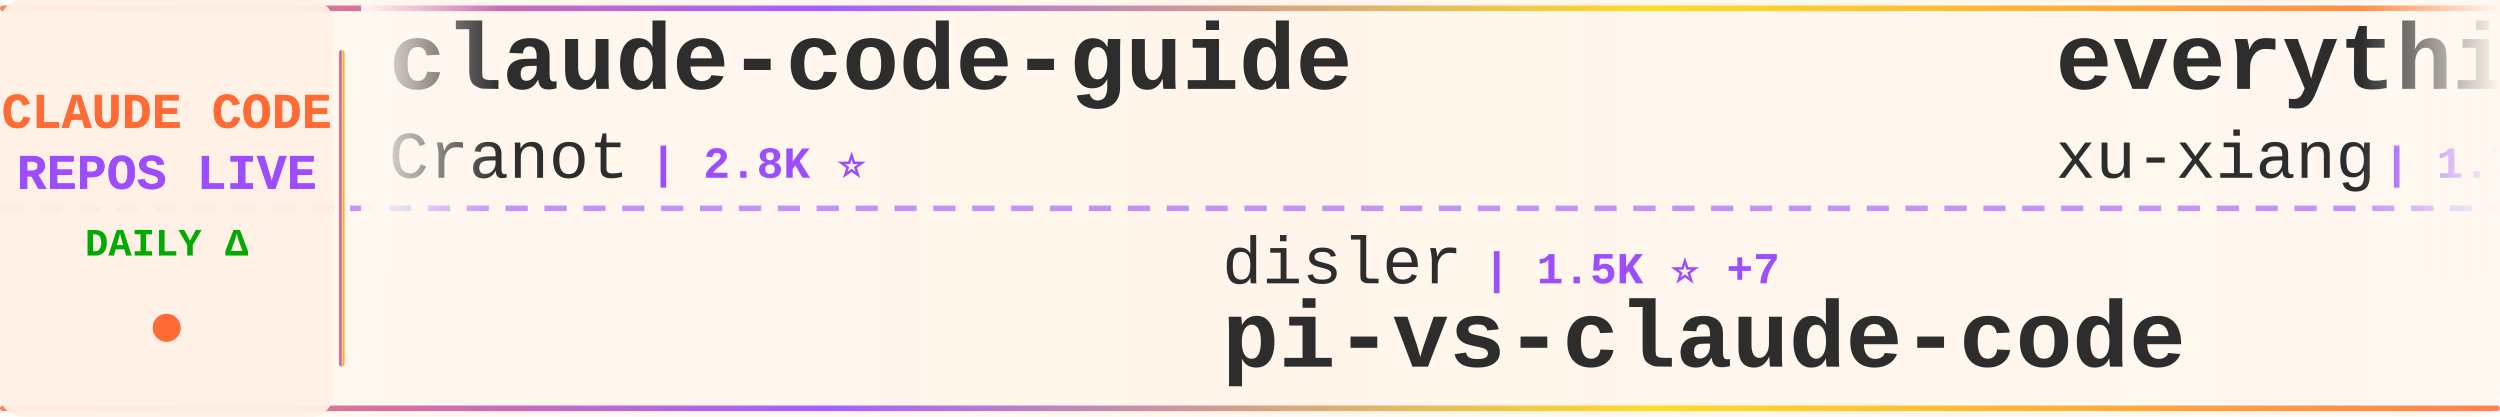
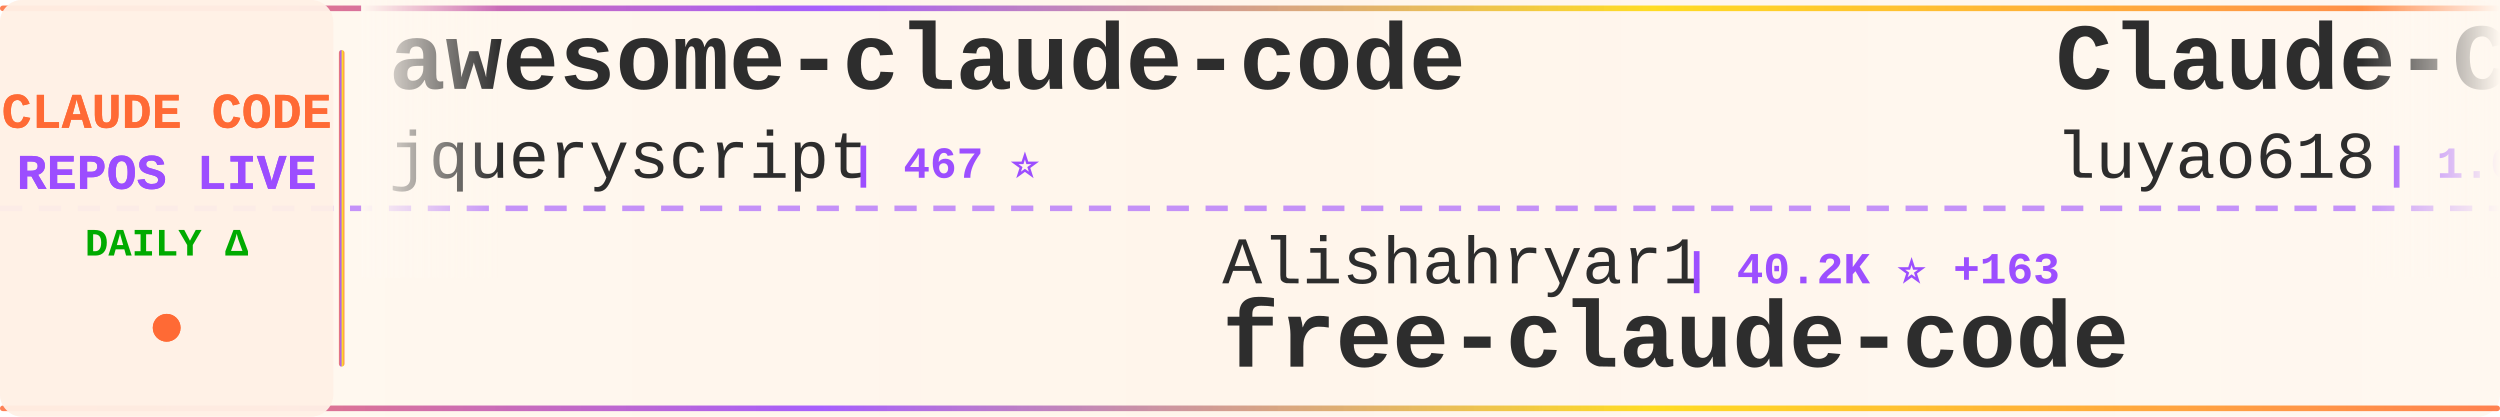
<svg xmlns="http://www.w3.org/2000/svg" width="900" height="150">
  <defs>
    <linearGradient id="tickerBg" x1="0%" y1="0%" x2="100%" y2="0%">
      <stop offset="0%" style="stop-color:#fff8f0;stop-opacity:0.98" />
      <stop offset="50%" style="stop-color:#fff5eb;stop-opacity:1" />
      <stop offset="100%" style="stop-color:#fff8f0;stop-opacity:0.98" />
    </linearGradient>
    <linearGradient id="borderGrad" x1="0%" y1="0%" x2="100%" y2="0%">
      <stop offset="0%" style="stop-color:#FF6B35;stop-opacity:0.85">
        <animate attributeName="stop-opacity" values="0.85;1;0.85" dur="2s" repeatCount="indefinite" />
      </stop>
      <stop offset="33%" style="stop-color:#9C4EFF;stop-opacity:0.9">
        <animate attributeName="stop-opacity" values="0.9;1;0.9" dur="2.2s" repeatCount="indefinite" />
      </stop>
      <stop offset="66%" style="stop-color:#FFD700;stop-opacity:0.85">
        <animate attributeName="stop-opacity" values="0.85;1;0.85" dur="1.8s" repeatCount="indefinite" />
      </stop>
      <stop offset="100%" style="stop-color:#FF6B35;stop-opacity:0.85">
        <animate attributeName="stop-opacity" values="0.85;1;0.85" dur="2s" repeatCount="indefinite" />
      </stop>
    </linearGradient>
    <filter id="textGlow">
      <feGaussianBlur stdDeviation="0.15" result="coloredBlur" />
      <feMerge>
        <feMergeNode in="coloredBlur" />
        <feMergeNode in="SourceGraphic" />
      </feMerge>
    </filter>
    <filter id="metricGlow">
      <feGaussianBlur stdDeviation="0.2" result="coloredBlur" />
      <feMerge>
        <feMergeNode in="coloredBlur" />
        <feMergeNode in="SourceGraphic" />
      </feMerge>
    </filter>
    <linearGradient id="leftFade" x1="0%" y1="0%" x2="100%" y2="0%">
      <stop offset="0%" style="stop-color:#fff8f0;stop-opacity:1" />
      <stop offset="100%" style="stop-color:#fff8f0;stop-opacity:0" />
    </linearGradient>
    <linearGradient id="rightFade" x1="0%" y1="0%" x2="100%" y2="0%">
      <stop offset="0%" style="stop-color:#fff8f0;stop-opacity:0" />
      <stop offset="100%" style="stop-color:#fff8f0;stop-opacity:1" />
    </linearGradient>
  </defs>
  <rect width="900" height="150" fill="url(#tickerBg)" rx="8" />
  <rect x="0" y="2" width="900" height="2" fill="url(#borderGrad)" rx="1" />
  <rect x="0" y="146" width="900" height="2" fill="url(#borderGrad)" rx="1" />
  <line x1="0" y1="75" x2="900" y2="75" stroke="#9C4EFF" stroke-width="2" stroke-dasharray="8 6" opacity="0.6" />
  <rect x="0" y="0" width="120" height="150" fill="#fff0e6" opacity="0.95" rx="8" />
  <text x="60" y="46" font-family="'Courier New', monospace" font-size="18" font-weight="bold" fill="#FF6B35" text-anchor="middle" filter="url(#textGlow)">
    CLAUDE CODE
  </text>
  <text x="60" y="68" font-family="'Courier New', monospace" font-size="18" font-weight="bold" fill="#9C4EFF" text-anchor="middle" filter="url(#textGlow)">
    REPOS LIVE
  </text>
  <text x="60" y="92" font-family="'Courier New', monospace" font-size="14" font-weight="bold" fill="#00aa00" text-anchor="middle">
    DAILY Δ
  </text>
  <circle cx="60" cy="118" r="5" fill="#FF6B35" filter="url(#metricGlow)">
    <animate attributeName="r" values="4;6;4" dur="1.5s" repeatCount="indefinite" />
    <animate attributeName="opacity" values="0.6;1;0.6" dur="1.5s" repeatCount="indefinite" />
  </circle>
  <rect x="122" y="18" width="2" height="114" fill="url(#borderGrad)" rx="1" />
  <clipPath id="tickerClip">
    <rect x="130" y="0" width="770" height="150" />
  </clipPath>
  <g clip-path="url(#tickerClip)">
    <g id="tickerItems">
      <animateTransform attributeName="transform" attributeType="XML" type="translate" from="0 0" to="-3000 0" dur="54s" repeatCount="indefinite" />
      <g transform="translate(0, 0)">
-         <text x="140" y="32" font-family="'Courier New', monospace" font-size="34" font-weight="bold" fill="#2d2d2d">claude-code-guide</text>
-         <text x="140" y="64" font-family="'Courier New', monospace" font-size="24" font-weight="normal" fill="#2d2d2d" opacity="1.0">Cranot</text>
-         <text x="234" y="64" font-family="'Courier New', monospace" font-size="16" font-weight="bold" fill="#9C4EFF"> | 2.8K ⭐</text>
+         <text x="140" y="32" font-family="'Courier New', monospace" font-size="34" font-weight="bold" fill="#2d2d2d">awesome-claude-code</text>
+         <text x="140" y="64" font-family="'Courier New', monospace" font-size="24" font-weight="normal" fill="#2d2d2d" opacity="1.0">jqueryscript</text>
+         <text x="306" y="64" font-family="'Courier New', monospace" font-size="16" font-weight="bold" fill="#9C4EFF"> | 467 ⭐</text>
      </g>
      <g transform="translate(300, 0)">
-         <text x="140" y="102" font-family="'Courier New', monospace" font-size="24" font-weight="normal" fill="#2d2d2d" opacity="1.0">disler</text>
-         <text x="234" y="102" font-family="'Courier New', monospace" font-size="16" font-weight="bold" fill="#9C4EFF"> | 1.5K ⭐ +7</text>
-         <text x="140" y="132" font-family="'Courier New', monospace" font-size="34" font-weight="bold" fill="#2d2d2d">pi-vs-claude-code</text>
+         <text x="140" y="102" font-family="'Courier New', monospace" font-size="24" font-weight="normal" fill="#2d2d2d" opacity="1.0">Alishahryar1</text>
+         <text x="306" y="102" font-family="'Courier New', monospace" font-size="16" font-weight="bold" fill="#9C4EFF"> | 40.2K ⭐ +163</text>
+         <text x="140" y="132" font-family="'Courier New', monospace" font-size="34" font-weight="bold" fill="#2d2d2d">free-claude-code</text>
      </g>
      <g transform="translate(600, 0)">
-         <text x="140" y="32" font-family="'Courier New', monospace" font-size="34" font-weight="bold" fill="#2d2d2d">everything-claude-code-z...</text>
-         <text x="140" y="64" font-family="'Courier New', monospace" font-size="24" font-weight="normal" fill="#2d2d2d" opacity="1.0">xu-xiang</text>
-         <text x="258" y="64" font-family="'Courier New', monospace" font-size="16" font-weight="bold" fill="#9C4EFF"> | 1.7K ⭐ +12</text>
+         <text x="140" y="32" font-family="'Courier New', monospace" font-size="34" font-weight="bold" fill="#2d2d2d">Claude-Code-Source-Study</text>
+         <text x="140" y="64" font-family="'Courier New', monospace" font-size="24" font-weight="normal" fill="#2d2d2d" opacity="1.0">luyao618</text>
+         <text x="258" y="64" font-family="'Courier New', monospace" font-size="16" font-weight="bold" fill="#9C4EFF"> | 1.6K ⭐ +4</text>
      </g>
      <g transform="translate(900, 0)">
-         <text x="140" y="102" font-family="'Courier New', monospace" font-size="24" font-weight="normal" fill="#2d2d2d" opacity="1.0">RichardAtCT</text>
-         <text x="294" y="102" font-family="'Courier New', monospace" font-size="16" font-weight="bold" fill="#9C4EFF"> | 2.7K ⭐ +2</text>
-         <text x="140" y="132" font-family="'Courier New', monospace" font-size="34" font-weight="bold" fill="#2d2d2d">claude-code-telegram</text>
+         <text x="140" y="102" font-family="'Courier New', monospace" font-size="24" font-weight="normal" fill="#2d2d2d" opacity="1.0">KPR111</text>
+         <text x="234" y="102" font-family="'Courier New', monospace" font-size="16" font-weight="bold" fill="#9C4EFF"> | 18 ⭐</text>
+         <text x="140" y="132" font-family="'Courier New', monospace" font-size="34" font-weight="bold" fill="#2d2d2d">Claude-Code</text>
      </g>
      <g transform="translate(1200, 0)">
-         <text x="140" y="32" font-family="'Courier New', monospace" font-size="34" font-weight="bold" fill="#2d2d2d">andrej-karpathy-skills</text>
-         <text x="140" y="64" font-family="'Courier New', monospace" font-size="24" font-weight="normal" fill="#2d2d2d" opacity="1.0">multica-ai</text>
-         <text x="282" y="64" font-family="'Courier New', monospace" font-size="16" font-weight="bold" fill="#9C4EFF"> | 192.5K ⭐ +716</text>
+         <text x="140" y="32" font-family="'Courier New', monospace" font-size="34" font-weight="bold" fill="#2d2d2d">ralph-claude-code</text>
+         <text x="140" y="64" font-family="'Courier New', monospace" font-size="24" font-weight="normal" fill="#2d2d2d" opacity="1.0">frankbria</text>
+         <text x="270" y="64" font-family="'Courier New', monospace" font-size="16" font-weight="bold" fill="#9C4EFF"> | 9.5K ⭐ +4</text>
      </g>
      <g transform="translate(1500, 0)">
-         <text x="140" y="102" font-family="'Courier New', monospace" font-size="24" font-weight="normal" fill="#2d2d2d" opacity="1.0">ChrisWiles</text>
-         <text x="282" y="102" font-family="'Courier New', monospace" font-size="16" font-weight="bold" fill="#9C4EFF"> | 6.0K ⭐ +1</text>
-         <text x="140" y="132" font-family="'Courier New', monospace" font-size="34" font-weight="bold" fill="#2d2d2d">claude-code-showcase</text>
+         <text x="140" y="102" font-family="'Courier New', monospace" font-size="24" font-weight="normal" fill="#2d2d2d" opacity="1.0">shanraisshan</text>
+         <text x="306" y="102" font-family="'Courier New', monospace" font-size="16" font-weight="bold" fill="#9C4EFF"> | 62.6K ⭐ +74</text>
+         <text x="140" y="132" font-family="'Courier New', monospace" font-size="34" font-weight="bold" fill="#2d2d2d">claude-code-best-practic...</text>
      </g>
      <g transform="translate(1800, 0)">
-         <text x="140" y="32" font-family="'Courier New', monospace" font-size="34" font-weight="bold" fill="#2d2d2d">skills</text>
-         <text x="140" y="64" font-family="'Courier New', monospace" font-size="24" font-weight="normal" fill="#2d2d2d" opacity="1.0">anthropics</text>
-         <text x="282" y="64" font-family="'Courier New', monospace" font-size="16" font-weight="bold" fill="#9C4EFF"> | 161.3K ⭐ +308</text>
+         <text x="140" y="32" font-family="'Courier New', monospace" font-size="34" font-weight="bold" fill="#2d2d2d">claude-code-from-scratch</text>
+         <text x="140" y="64" font-family="'Courier New', monospace" font-size="24" font-weight="normal" fill="#2d2d2d" opacity="1.0">Windy3f3f3f3f</text>
+         <text x="318" y="64" font-family="'Courier New', monospace" font-size="16" font-weight="bold" fill="#9C4EFF"> | 2.3K ⭐ +9</text>
      </g>
      <g transform="translate(2100, 0)">
        <text x="140" y="102" font-family="'Courier New', monospace" font-size="24" font-weight="normal" fill="#2d2d2d" opacity="1.0">777genius</text>
        <text x="270" y="102" font-family="'Courier New', monospace" font-size="16" font-weight="bold" fill="#9C4EFF"> | 919 ⭐ +1</text>
        <text x="140" y="132" font-family="'Courier New', monospace" font-size="34" font-weight="bold" fill="#2d2d2d">claude-code-source-code</text>
      </g>
      <g transform="translate(2400, 0)">
-         <text x="140" y="32" font-family="'Courier New', monospace" font-size="34" font-weight="bold" fill="#2d2d2d">awesome-claude-code-tool...</text>
-         <text x="140" y="64" font-family="'Courier New', monospace" font-size="24" font-weight="normal" fill="#2d2d2d" opacity="1.0">rohitg00</text>
-         <text x="258" y="64" font-family="'Courier New', monospace" font-size="16" font-weight="bold" fill="#9C4EFF"> | 2.3K ⭐ +5</text>
+         <text x="140" y="32" font-family="'Courier New', monospace" font-size="34" font-weight="bold" fill="#2d2d2d">Claude-Code</text>
+         <text x="140" y="64" font-family="'Courier New', monospace" font-size="24" font-weight="normal" fill="#2d2d2d" opacity="1.0">pengchengneo</text>
+         <text x="306" y="64" font-family="'Courier New', monospace" font-size="16" font-weight="bold" fill="#9C4EFF"> | 1.7K ⭐ +5</text>
      </g>
      <g transform="translate(2700, 0)">
-         <text x="140" y="102" font-family="'Courier New', monospace" font-size="24" font-weight="normal" fill="#2d2d2d" opacity="1.0">Maciek-roboblog</text>
-         <text x="342" y="102" font-family="'Courier New', monospace" font-size="16" font-weight="bold" fill="#9C4EFF"> | 8.4K ⭐ +6</text>
-         <text x="140" y="132" font-family="'Courier New', monospace" font-size="34" font-weight="bold" fill="#2d2d2d">Claude-Code-Usage-Monito...</text>
+         <text x="140" y="102" font-family="'Courier New', monospace" font-size="24" font-weight="normal" fill="#2d2d2d" opacity="1.0">wanshuiyin</text>
+         <text x="282" y="102" font-family="'Courier New', monospace" font-size="16" font-weight="bold" fill="#9C4EFF"> | 13.4K ⭐ +50</text>
+         <text x="140" y="132" font-family="'Courier New', monospace" font-size="34" font-weight="bold" fill="#2d2d2d">Auto-claude-code-researc...</text>
      </g>
      <g transform="translate(3000, 0)">
-         <text x="140" y="32" font-family="'Courier New', monospace" font-size="34" font-weight="bold" fill="#2d2d2d">claude-code-guide</text>
-         <text x="140" y="64" font-family="'Courier New', monospace" font-size="24" font-weight="normal" fill="#2d2d2d" opacity="1.0">Cranot</text>
-         <text x="234" y="64" font-family="'Courier New', monospace" font-size="16" font-weight="bold" fill="#9C4EFF"> | 2.8K ⭐</text>
+         <text x="140" y="32" font-family="'Courier New', monospace" font-size="34" font-weight="bold" fill="#2d2d2d">awesome-claude-code</text>
+         <text x="140" y="64" font-family="'Courier New', monospace" font-size="24" font-weight="normal" fill="#2d2d2d" opacity="1.0">jqueryscript</text>
+         <text x="306" y="64" font-family="'Courier New', monospace" font-size="16" font-weight="bold" fill="#9C4EFF"> | 467 ⭐</text>
      </g>
      <g transform="translate(3300, 0)">
-         <text x="140" y="102" font-family="'Courier New', monospace" font-size="24" font-weight="normal" fill="#2d2d2d" opacity="1.0">disler</text>
-         <text x="234" y="102" font-family="'Courier New', monospace" font-size="16" font-weight="bold" fill="#9C4EFF"> | 1.5K ⭐ +7</text>
-         <text x="140" y="132" font-family="'Courier New', monospace" font-size="34" font-weight="bold" fill="#2d2d2d">pi-vs-claude-code</text>
+         <text x="140" y="102" font-family="'Courier New', monospace" font-size="24" font-weight="normal" fill="#2d2d2d" opacity="1.0">Alishahryar1</text>
+         <text x="306" y="102" font-family="'Courier New', monospace" font-size="16" font-weight="bold" fill="#9C4EFF"> | 40.2K ⭐ +163</text>
+         <text x="140" y="132" font-family="'Courier New', monospace" font-size="34" font-weight="bold" fill="#2d2d2d">free-claude-code</text>
      </g>
      <g transform="translate(3600, 0)">
-         <text x="140" y="32" font-family="'Courier New', monospace" font-size="34" font-weight="bold" fill="#2d2d2d">everything-claude-code-z...</text>
-         <text x="140" y="64" font-family="'Courier New', monospace" font-size="24" font-weight="normal" fill="#2d2d2d" opacity="1.0">xu-xiang</text>
-         <text x="258" y="64" font-family="'Courier New', monospace" font-size="16" font-weight="bold" fill="#9C4EFF"> | 1.7K ⭐ +12</text>
+         <text x="140" y="32" font-family="'Courier New', monospace" font-size="34" font-weight="bold" fill="#2d2d2d">Claude-Code-Source-Study</text>
+         <text x="140" y="64" font-family="'Courier New', monospace" font-size="24" font-weight="normal" fill="#2d2d2d" opacity="1.0">luyao618</text>
+         <text x="258" y="64" font-family="'Courier New', monospace" font-size="16" font-weight="bold" fill="#9C4EFF"> | 1.6K ⭐ +4</text>
      </g>
      <g transform="translate(3900, 0)">
-         <text x="140" y="102" font-family="'Courier New', monospace" font-size="24" font-weight="normal" fill="#2d2d2d" opacity="1.0">RichardAtCT</text>
-         <text x="294" y="102" font-family="'Courier New', monospace" font-size="16" font-weight="bold" fill="#9C4EFF"> | 2.7K ⭐ +2</text>
-         <text x="140" y="132" font-family="'Courier New', monospace" font-size="34" font-weight="bold" fill="#2d2d2d">claude-code-telegram</text>
+         <text x="140" y="102" font-family="'Courier New', monospace" font-size="24" font-weight="normal" fill="#2d2d2d" opacity="1.0">KPR111</text>
+         <text x="234" y="102" font-family="'Courier New', monospace" font-size="16" font-weight="bold" fill="#9C4EFF"> | 18 ⭐</text>
+         <text x="140" y="132" font-family="'Courier New', monospace" font-size="34" font-weight="bold" fill="#2d2d2d">Claude-Code</text>
      </g>
    </g>
  </g>
  <rect x="130" y="0" width="50" height="100" fill="url(#leftFade)" />
  <rect x="850" y="0" width="50" height="100" fill="url(#rightFade)" />
</svg>
